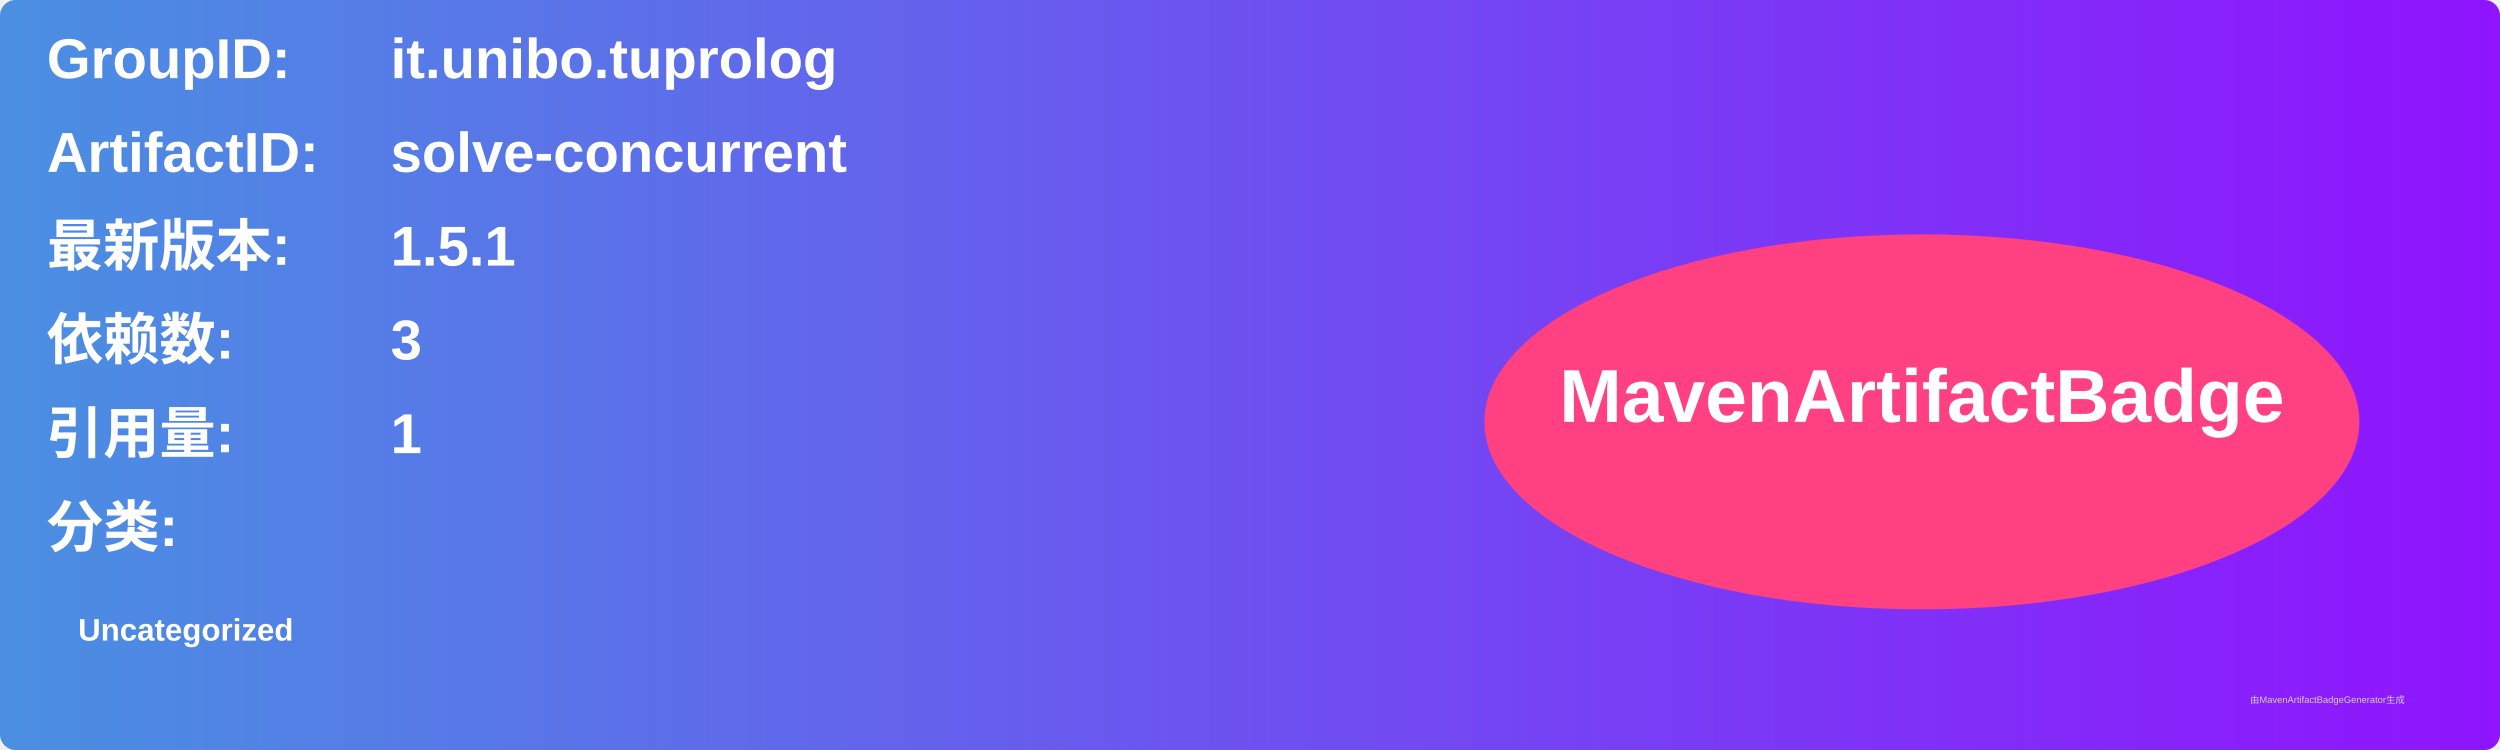
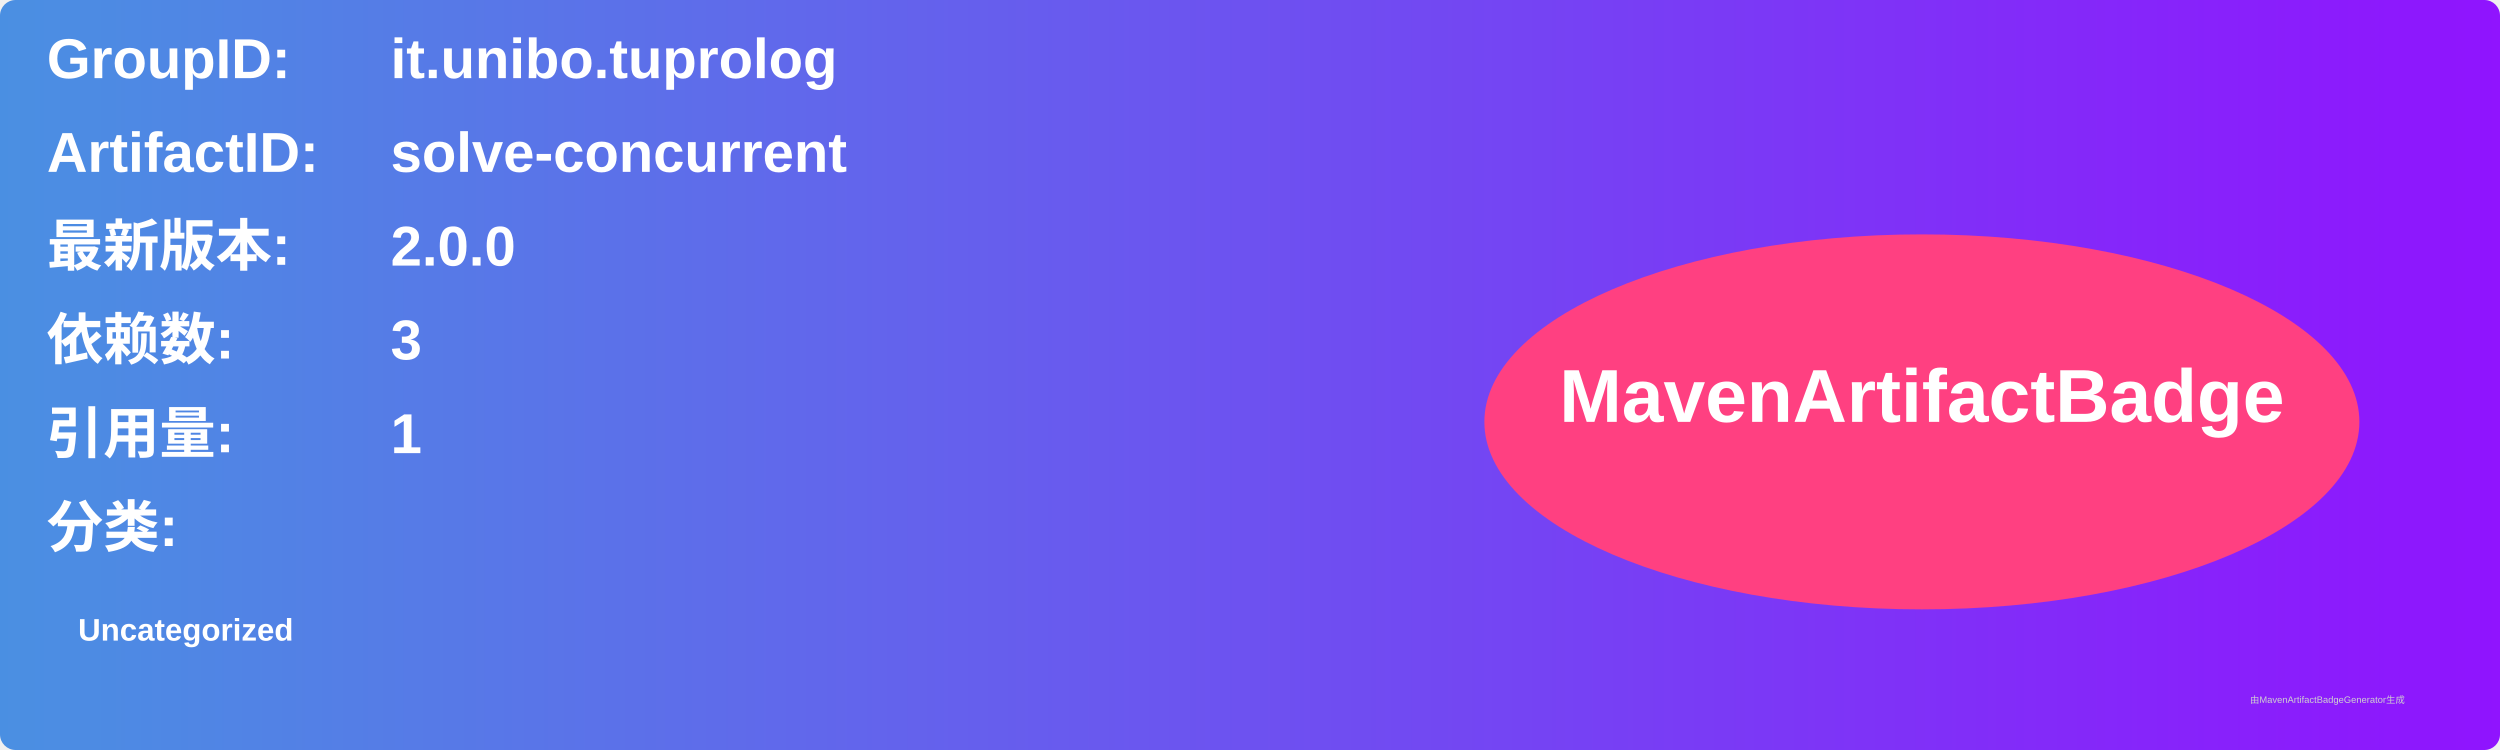
<svg xmlns="http://www.w3.org/2000/svg" width="800" height="240" viewBox="0 0 800 240">
  <linearGradient id="grad" x1="0%" y1="0%" x2="100%" y2="0%">
    <stop offset="0%" stop-color="#4a90e2" />
    <stop offset="100%" stop-color="#9013fe" />
  </linearGradient>
  <rect width="100%" height="100%" rx="5" ry="5" fill="url(#grad)" />
  <g transform="translate(15, 15)">
    <text x="0" y="10" font-family="Arial" font-size="18" fill="white" font-weight="bold" width="260">GroupID:</text>
    <text x="110" y="10" font-family="Arial" font-size="18" fill="white" font-weight="bold" width="460">it.unibo.tuprolog</text>
    <text x="0" y="40" font-family="Arial" font-size="18" fill="white" font-weight="bold" width="260">ArtifactID:</text>
    <text x="110" y="40" font-family="Arial" font-size="18" fill="white" font-weight="bold" width="460">solve-concurrent</text>
    <text x="0" y="70" font-family="Arial" font-size="18" fill="white" font-weight="bold">最新版本:</text>
    <text x="110" y="70" font-family="Arial" font-size="18" fill="white" font-weight="bold">
-       <tspan font-weight="bold">1.5.1</tspan>
+       <tspan font-weight="bold">2.0.0</tspan>
    </text>
    <text x="0" y="100" font-family="Arial" font-size="18" fill="white" font-weight="bold">依赖数: </text>
    <text x="110" y="100" font-family="Arial" font-size="18" fill="white">
      <tspan font-weight="bold">3</tspan>
    </text>
    <text x="0" y="130" font-family="Arial" font-size="18" fill="white" font-weight="bold">引用量: </text>
    <text x="110" y="130" font-family="Arial" font-size="18" fill="white">
      <tspan font-weight="bold">1</tspan>
    </text>
    <text x="0" y="160" font-family="Arial" font-size="18" fill="white" font-weight="bold">分类:</text>
    <text x="10" y="190" font-family="Arial" font-size="10" fill="white">
      <tspan font-weight="bold">Uncategorized</tspan>
    </text>
    <ellipse cx="600" cy="120" rx="140" ry="60" fill="#ff4081" />
    <text x="600" y="120" text-anchor="middle" font-family="Arial" font-size="24" fill="white" font-weight="bold">MavenArtifactBadge</text>
  </g>
  <text x="720" y="225" font-family="Arial" font-size="3" fill="#d0d0d0">由MavenArtifactBadgeGenerator生成</text>
</svg>
